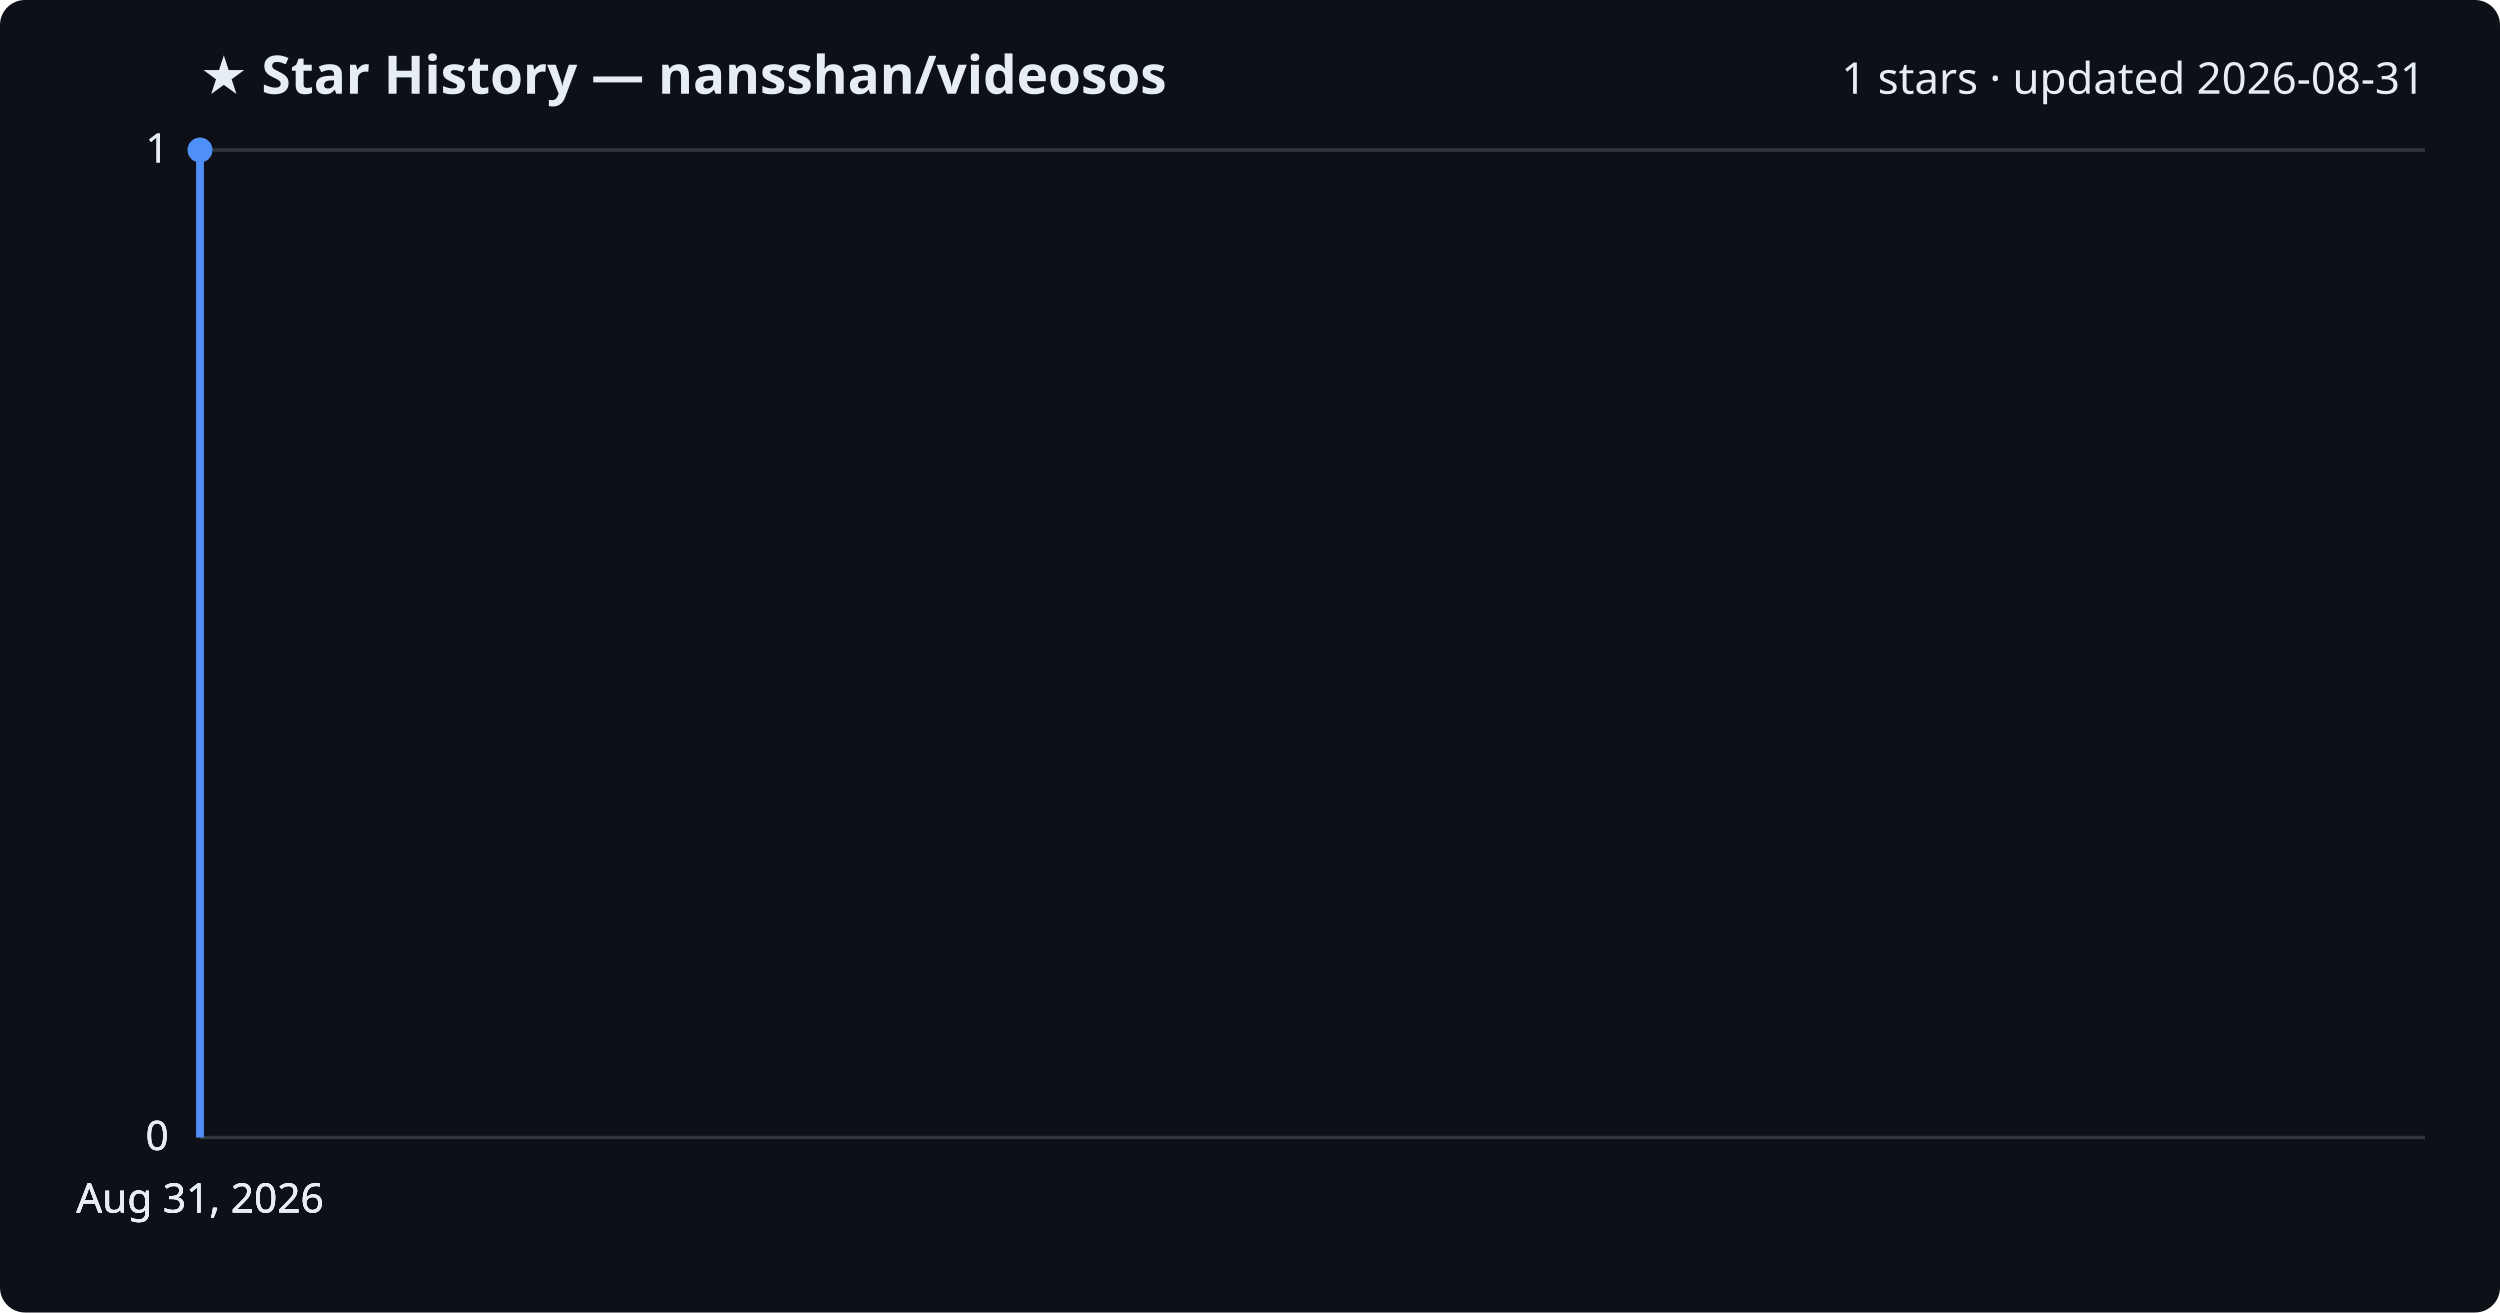
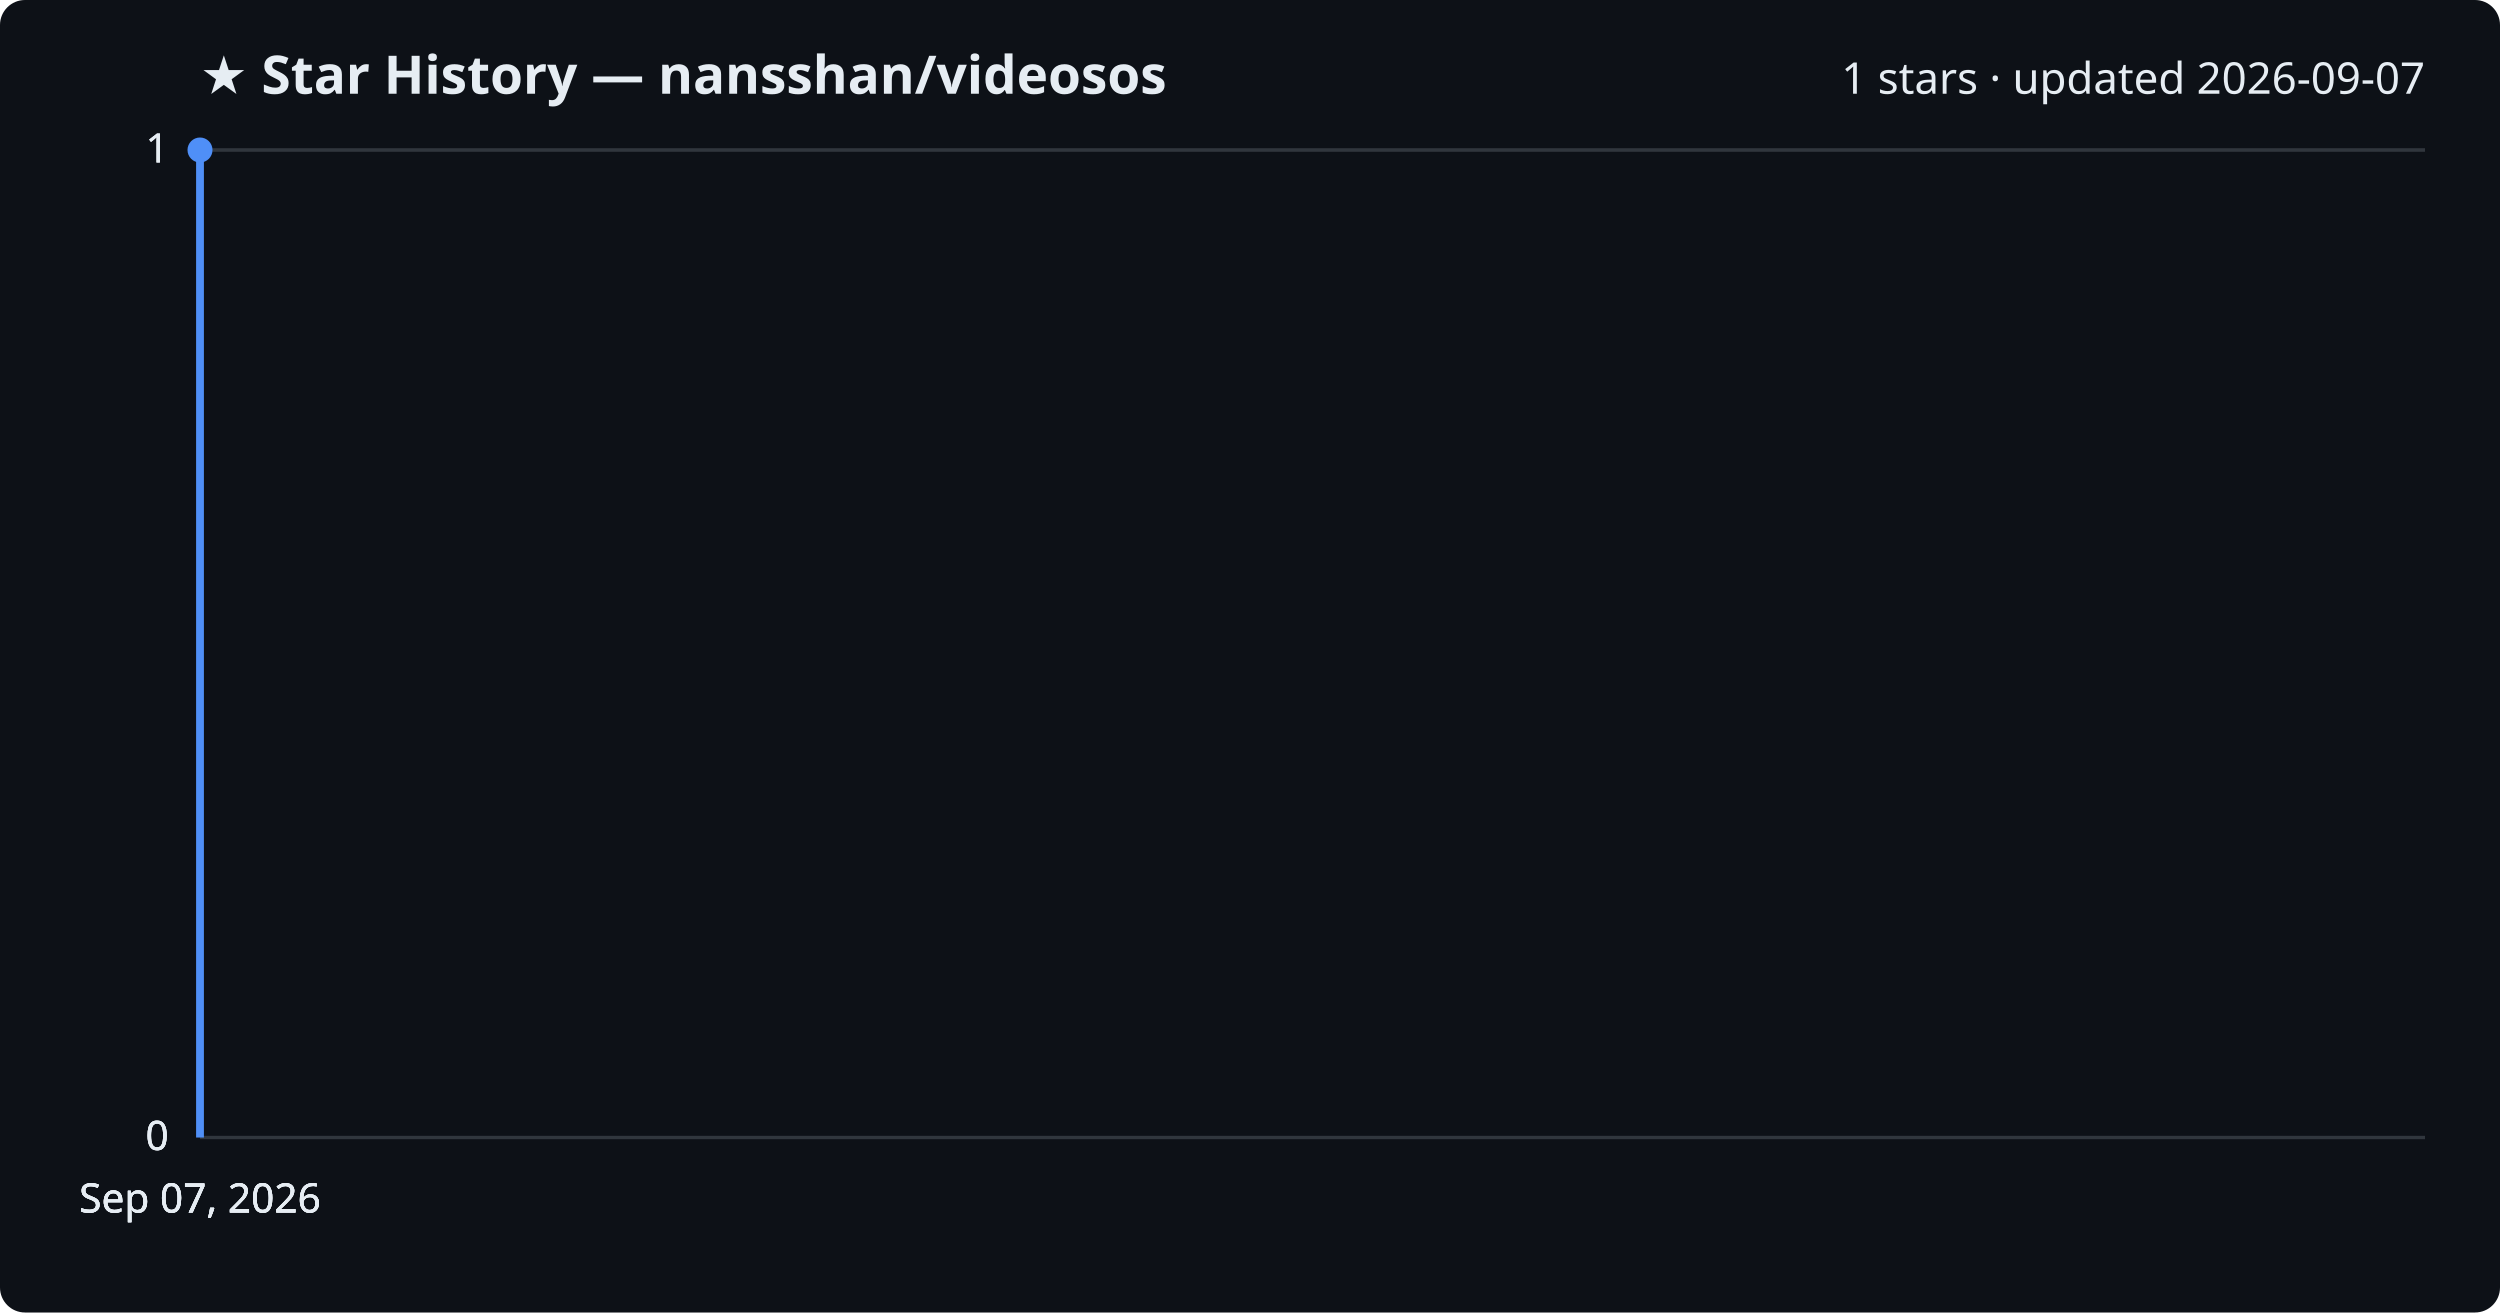
<svg xmlns="http://www.w3.org/2000/svg" viewBox="0 0 800 420" font-family="Segoe UI, sans-serif">
  <rect width="800" height="420" fill="#0d1117" rx="8" />
  <text x="64" y="30" fill="#e6edf3" font-size="17" font-weight="700">★ Star History — nansshan/videosos</text>
-   <text x="776" y="30" fill="#e6edf3" font-size="14" text-anchor="end">1 stars · updated 2026-08-31</text>
+   <text x="776" y="30" fill="#e6edf3" font-size="14" text-anchor="end">1 stars · updated 2026-09-07</text>
  <line x1="64" y1="364.0" x2="776" y2="364.0" stroke="#30363d" stroke-width="1" />
  <text x="54" y="368.0" fill="#e6edf3" font-size="13" text-anchor="end">0</text>
  <line x1="64" y1="364.0" x2="776" y2="364.0" stroke="#30363d" stroke-width="1" />
  <text x="54" y="368.0" fill="#e6edf3" font-size="13" text-anchor="end">0</text>
  <line x1="64" y1="364.0" x2="776" y2="364.0" stroke="#30363d" stroke-width="1" />
  <text x="54" y="368.0" fill="#e6edf3" font-size="13" text-anchor="end">0</text>
  <line x1="64" y1="48.0" x2="776" y2="48.0" stroke="#30363d" stroke-width="1" />
  <text x="54" y="52.0" fill="#e6edf3" font-size="13" text-anchor="end">1</text>
  <line x1="64" y1="48.0" x2="776" y2="48.0" stroke="#30363d" stroke-width="1" />
  <text x="54" y="52.0" fill="#e6edf3" font-size="13" text-anchor="end">1</text>
  <path d="M64.0,364.0 L64.0,48.0 L64.0,48.0" fill="none" stroke="#4f8ff7" stroke-width="2.5" stroke-linejoin="round" />
  <circle cx="64.0" cy="48.0" r="4" fill="#4f8ff7" />
-   <text x="64.0" y="388" fill="#e6edf3" font-size="13" text-anchor="middle">Aug 31, 2026</text>
-   <text x="64.0" y="388" fill="#e6edf3" font-size="13" text-anchor="middle">Aug 31, 2026</text>
-   <text x="64.0" y="388" fill="#e6edf3" font-size="13" text-anchor="middle">Aug 31, 2026</text>
-   <text x="64.0" y="388" fill="#e6edf3" font-size="13" text-anchor="middle">Aug 31, 2026</text>
+   <text x="64.0" y="388" fill="#e6edf3" font-size="13" text-anchor="middle">Sep 07, 2026</text>
+   <text x="64.0" y="388" fill="#e6edf3" font-size="13" text-anchor="middle">Sep 07, 2026</text>
+   <text x="64.0" y="388" fill="#e6edf3" font-size="13" text-anchor="middle">Sep 07, 2026</text>
+   <text x="64.0" y="388" fill="#e6edf3" font-size="13" text-anchor="middle">Sep 07, 2026</text>
</svg>
